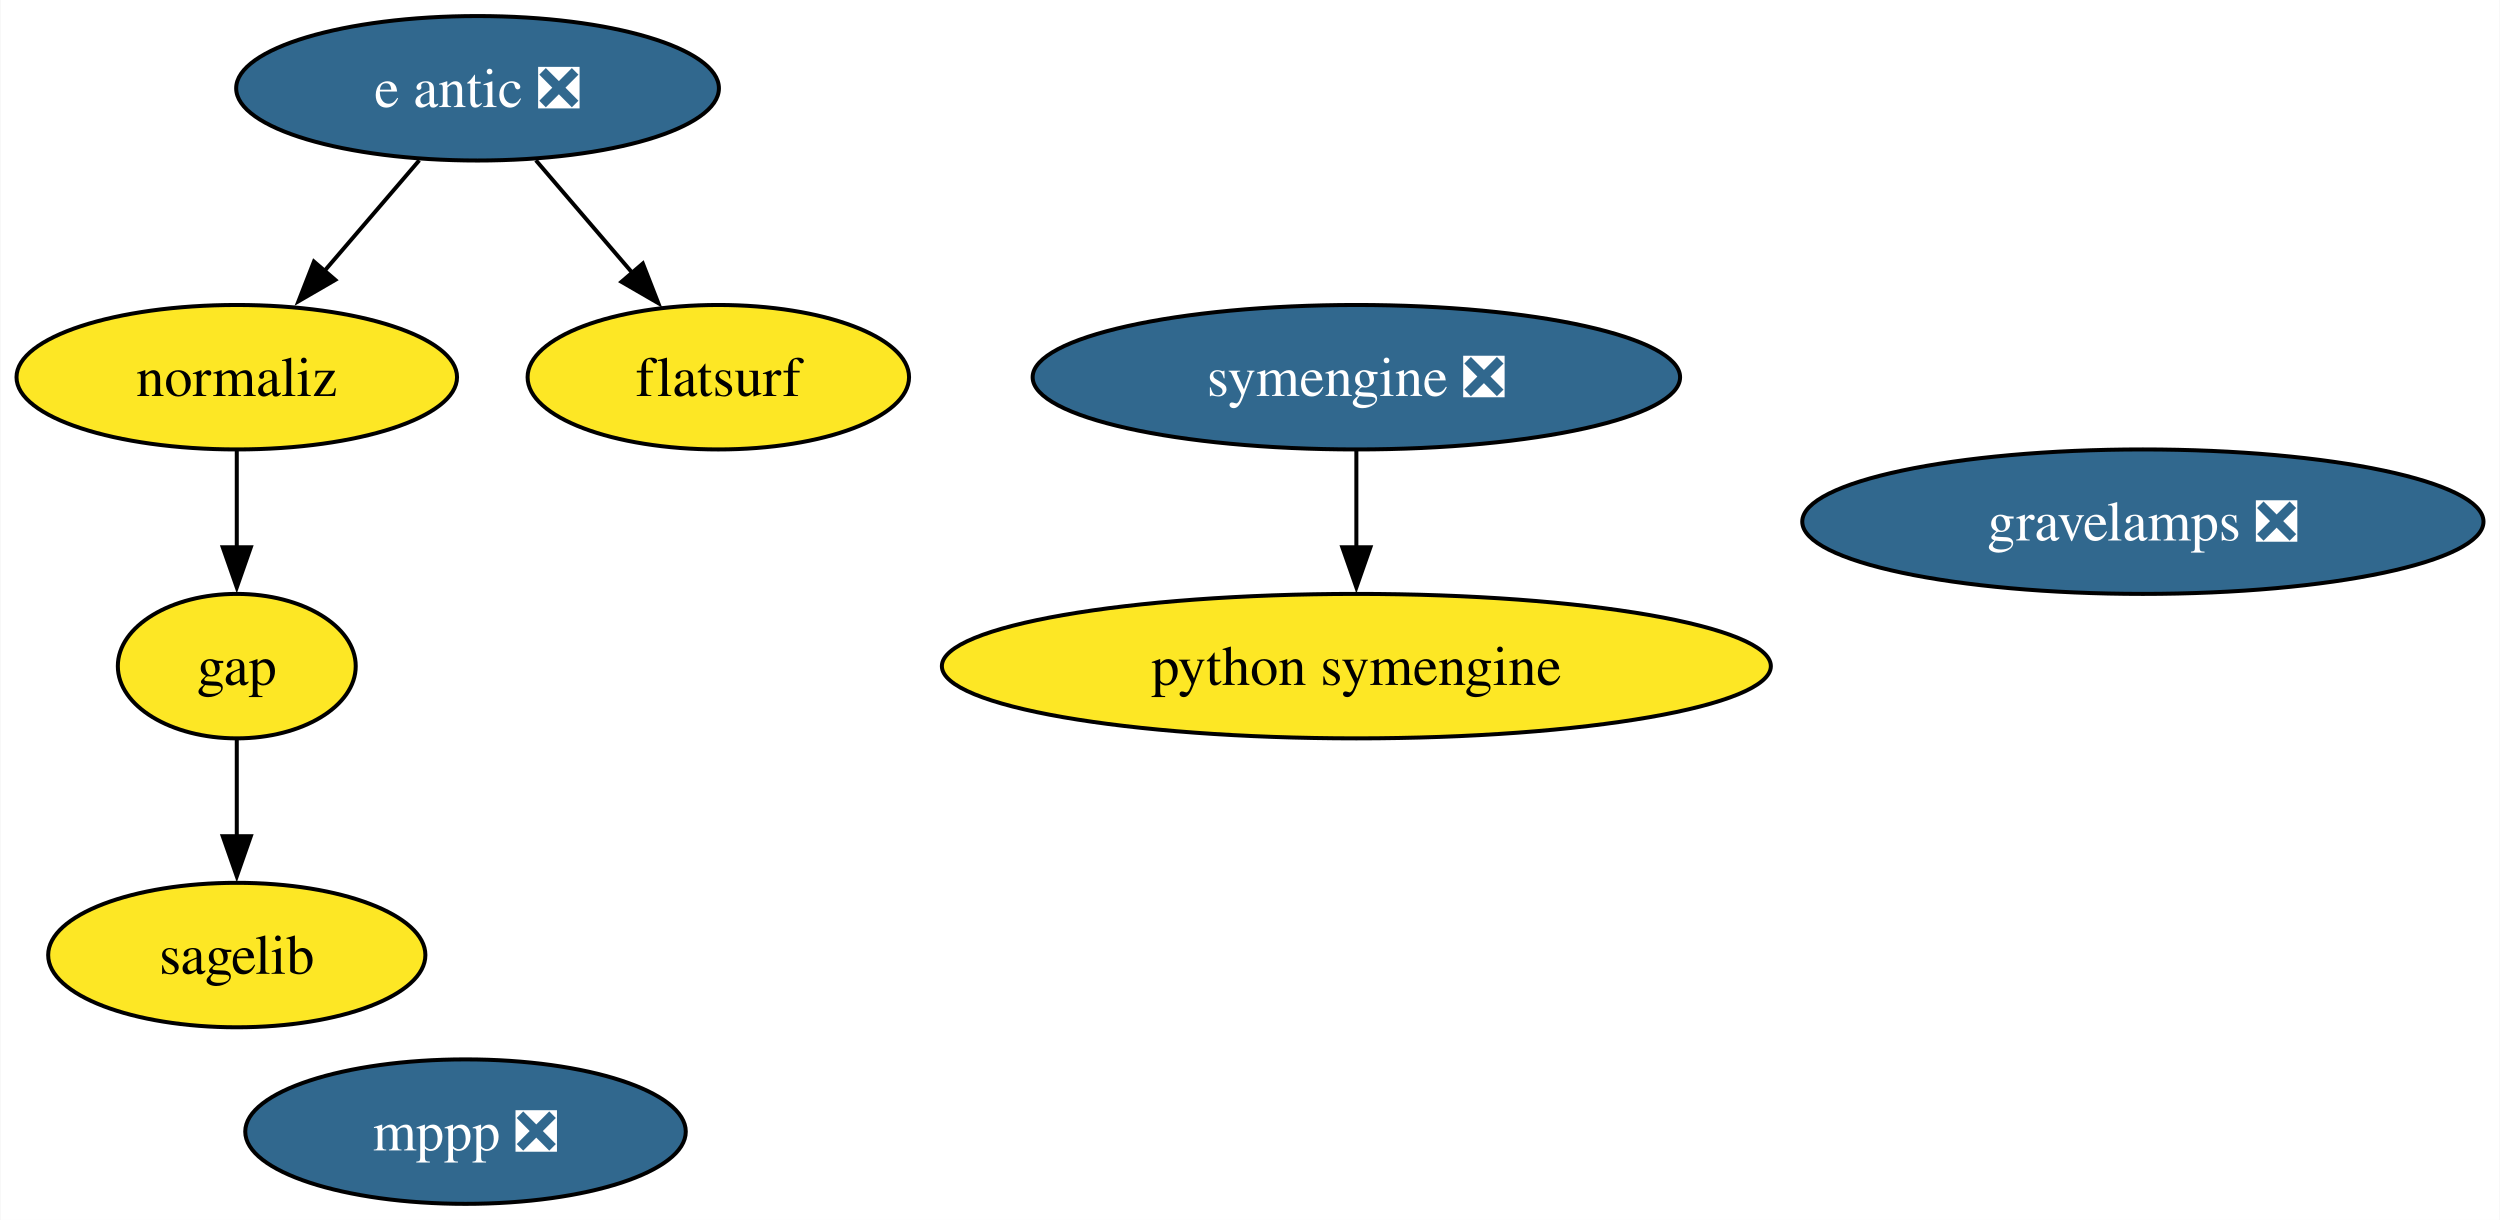
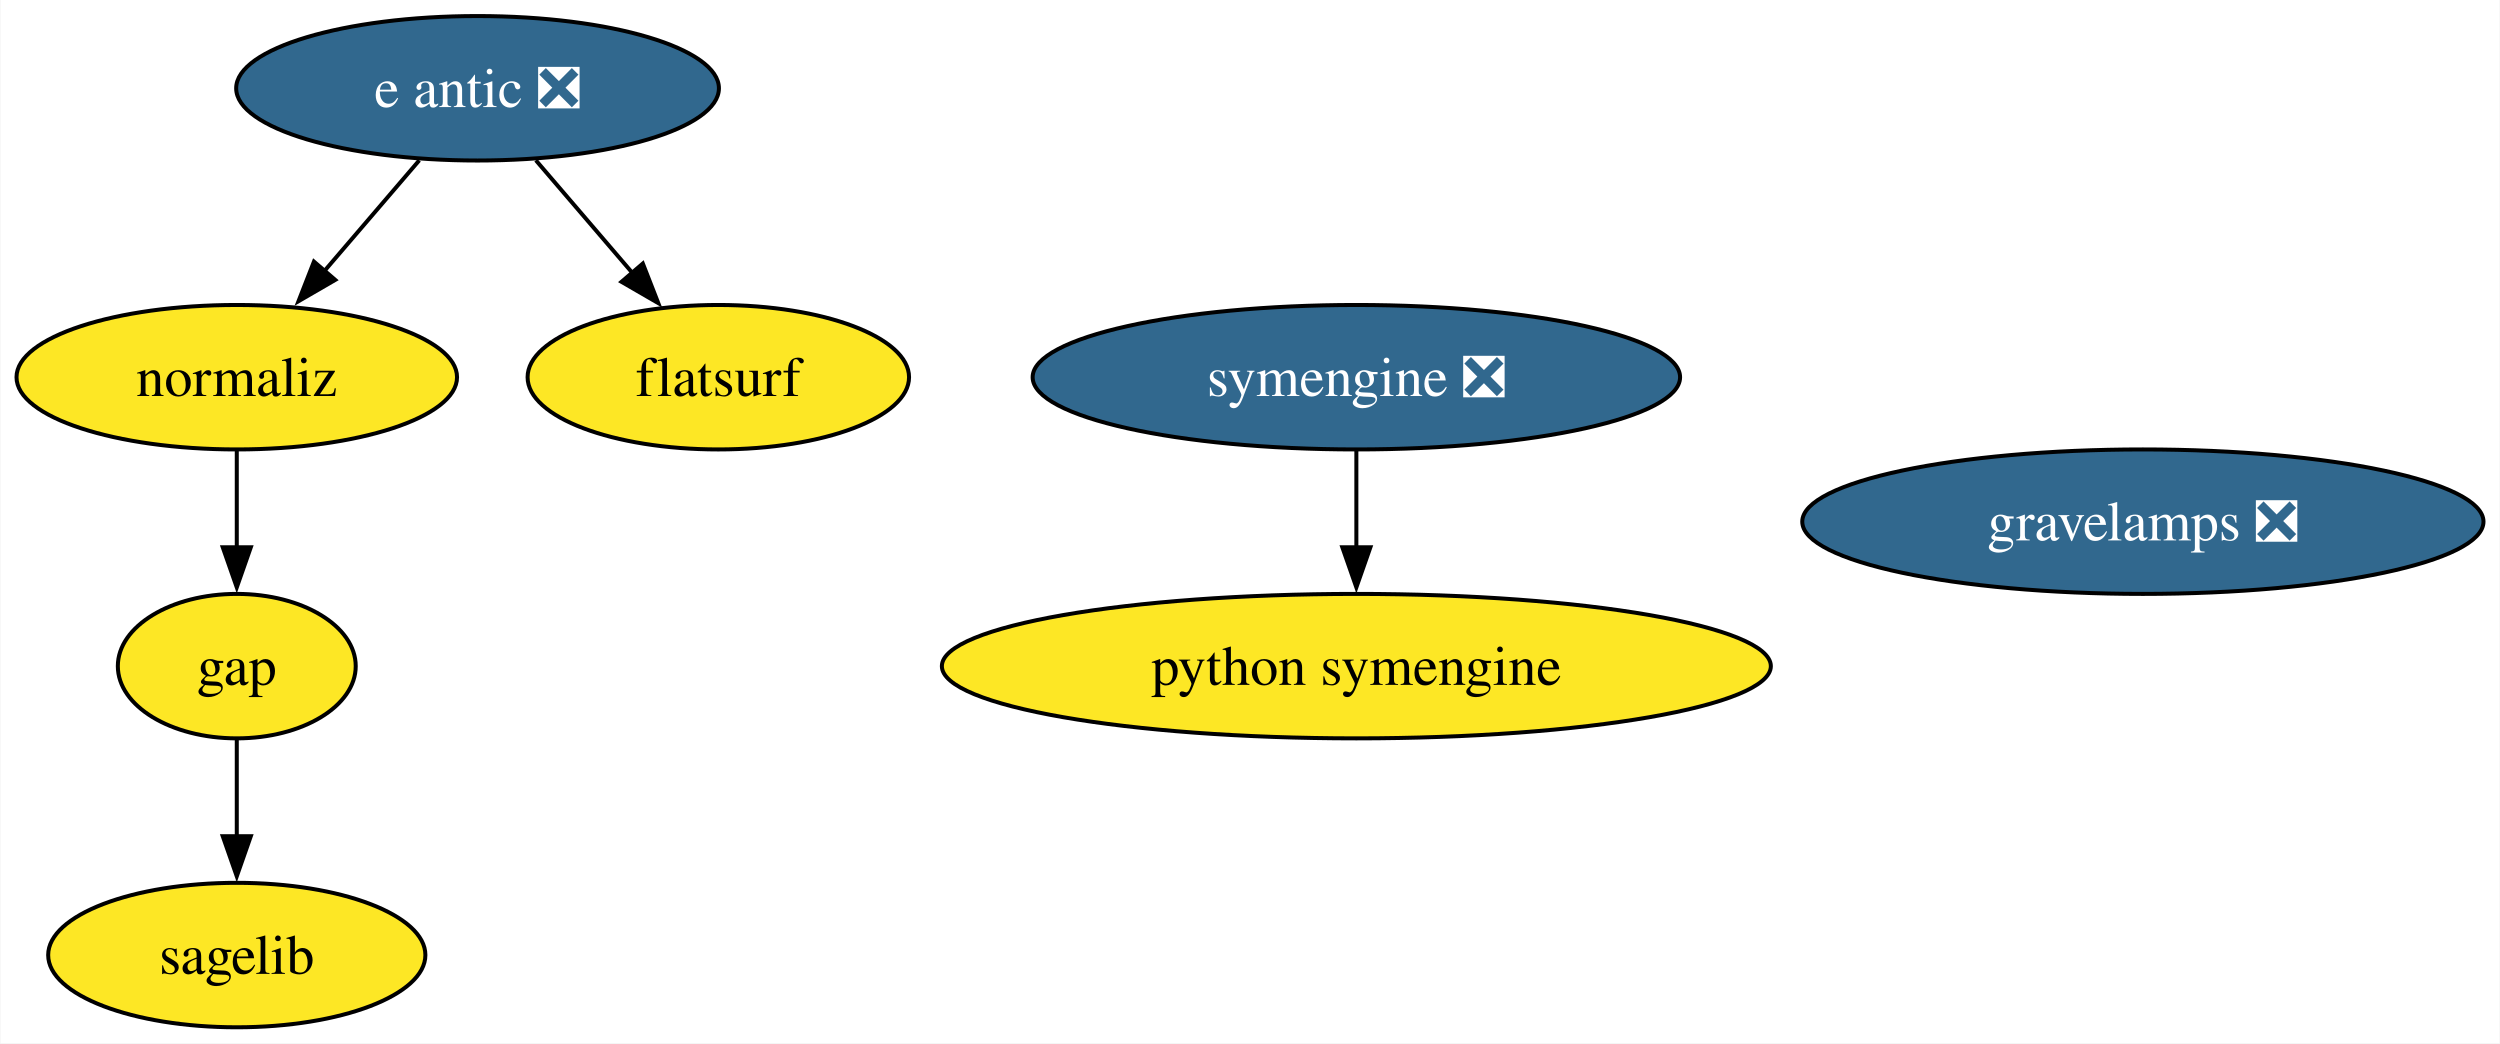
- <svg xmlns="http://www.w3.org/2000/svg" xmlns:xlink="http://www.w3.org/1999/xlink" width="623pt" height="304pt" viewBox="0.00 0.00 622.77 304.00">
-   <g id="graph0" class="graph" transform="scale(1 1) rotate(0) translate(4 300)">
-     <polygon fill="white" stroke="none" points="-4,4 -4,-300 618.77,-300 618.77,4 -4,4" />
+ <svg xmlns="http://www.w3.org/2000/svg" xmlns:xlink="http://www.w3.org/1999/xlink" width="623pt" height="260pt" viewBox="0.00 0.00 622.77 260.00">
+   <g id="graph0" class="graph" transform="scale(1 1) rotate(0) translate(4 256)">
+     <polygon fill="white" stroke="none" points="-4,4 -4,-256 618.77,-256 618.77,4 -4,4" />
    <g id="node1" class="node">
      <g id="a_node1">
        <a xlink:href="https://github.com/conda-forge/gap-feedstock" xlink:title="gap">
-           <ellipse fill="#fde725" stroke="black" cx="54.89" cy="-134" rx="29.64" ry="18" />
-           <text text-anchor="middle" x="54.89" y="-129.32" font-family="Times,serif" font-size="14.00">gap</text>
+           <ellipse fill="#fde725" stroke="black" cx="54.89" cy="-90" rx="29.64" ry="18" />
+           <text text-anchor="middle" x="54.89" y="-85.33" font-family="Times,serif" font-size="14.00">gap</text>
+         </a>
+       </g>
+     </g>
+     <g id="node3" class="node">
+       <g id="a_node3">
+         <a xlink:href="https://github.com/conda-forge/sagelib-feedstock" xlink:title="sagelib">
+           <ellipse fill="#fde725" stroke="black" cx="54.89" cy="-18" rx="47" ry="18" />
+           <text text-anchor="middle" x="54.89" y="-13.32" font-family="Times,serif" font-size="14.00">sagelib</text>
+         </a>
+       </g>
+     </g>
+     <g id="edge1" class="edge">
+       <path fill="none" stroke="black" d="M54.89,-71.7C54.89,-64.41 54.89,-55.73 54.89,-47.54" />
+       <polygon fill="black" stroke="black" points="58.39,-47.62 54.89,-37.62 51.39,-47.62 58.39,-47.62" />
+     </g>
+     <g id="node2" class="node">
+       <g id="a_node2">
+         <a xlink:href="https://github.com/conda-forge/python-symengine-feedstock" xlink:title="python symengine">
+           <ellipse fill="#fde725" stroke="black" cx="333.89" cy="-90" rx="103.29" ry="18" />
+           <text text-anchor="middle" x="333.89" y="-85.33" font-family="Times,serif" font-size="14.00">python symengine</text>
        </a>
      </g>
    </g>
    <g id="node4" class="node">
      <g id="a_node4">
-         <a xlink:href="https://github.com/conda-forge/sagelib-feedstock" xlink:title="sagelib">
-           <ellipse fill="#fde725" stroke="black" cx="54.89" cy="-62" rx="47" ry="18" />
-           <text text-anchor="middle" x="54.89" y="-57.33" font-family="Times,serif" font-size="14.00">sagelib</text>
-         </a>
-       </g>
-     </g>
-     <g id="edge1" class="edge">
-       <path fill="none" stroke="black" d="M54.89,-115.7C54.89,-108.41 54.89,-99.73 54.89,-91.54" />
-       <polygon fill="black" stroke="black" points="58.39,-91.62 54.89,-81.62 51.39,-91.62 58.39,-91.62" />
-     </g>
-     <g id="node2" class="node">
-       <g id="a_node2">
-         <a xlink:href="https://github.com/conda-forge/mppp-feedstock/pull/53" xlink:title="mppp ❎">
-           <ellipse fill="#31688e" stroke="black" cx="111.89" cy="-18" rx="54.89" ry="18" />
-           <text text-anchor="middle" x="111.89" y="-13.32" font-family="Times,serif" font-size="14.00" fill="white">mppp ❎</text>
-         </a>
-       </g>
-     </g>
-     <g id="node3" class="node">
-       <g id="a_node3">
-         <a xlink:href="https://github.com/conda-forge/python-symengine-feedstock" xlink:title="python symengine">
-           <ellipse fill="#fde725" stroke="black" cx="333.89" cy="-134" rx="103.29" ry="18" />
-           <text text-anchor="middle" x="333.89" y="-129.32" font-family="Times,serif" font-size="14.00">python symengine</text>
-         </a>
-       </g>
-     </g>
-     <g id="node5" class="node">
-       <g id="a_node5">
        <a xlink:href="https://github.com/conda-forge/symengine-feedstock/pull/41" xlink:title="symengine ❎">
-           <ellipse fill="#31688e" stroke="black" cx="333.89" cy="-206" rx="80.67" ry="18" />
-           <text text-anchor="middle" x="333.89" y="-201.33" font-family="Times,serif" font-size="14.00" fill="white">symengine ❎</text>
+           <ellipse fill="#31688e" stroke="black" cx="333.89" cy="-162" rx="80.67" ry="18" />
+           <text text-anchor="middle" x="333.89" y="-157.32" font-family="Times,serif" font-size="14.00" fill="white">symengine ❎</text>
        </a>
      </g>
    </g>
    <g id="edge2" class="edge">
-       <path fill="none" stroke="black" d="M333.89,-187.7C333.89,-180.41 333.89,-171.73 333.89,-163.54" />
-       <polygon fill="black" stroke="black" points="337.39,-163.62 333.89,-153.62 330.39,-163.62 337.39,-163.62" />
+       <path fill="none" stroke="black" d="M333.89,-143.7C333.89,-136.41 333.89,-127.73 333.89,-119.54" />
+       <polygon fill="black" stroke="black" points="337.39,-119.62 333.89,-109.62 330.39,-119.62 337.39,-119.62" />
+     </g>
+     <g id="node5" class="node">
+       <g id="a_node5">
+         <a xlink:href="https://github.com/conda-forge/e-antic-feedstock/pull/53" xlink:title="e antic ❎">
+           <ellipse fill="#31688e" stroke="black" cx="114.89" cy="-234" rx="60.15" ry="18" />
+           <text text-anchor="middle" x="114.89" y="-229.32" font-family="Times,serif" font-size="14.00" fill="white">e antic ❎</text>
+         </a>
+       </g>
    </g>
    <g id="node6" class="node">
      <g id="a_node6">
-         <a xlink:href="https://github.com/conda-forge/e-antic-feedstock/pull/53" xlink:title="e antic ❎">
-           <ellipse fill="#31688e" stroke="black" cx="114.89" cy="-278" rx="60.15" ry="18" />
-           <text text-anchor="middle" x="114.89" y="-273.32" font-family="Times,serif" font-size="14.00" fill="white">e antic ❎</text>
-         </a>
-       </g>
-     </g>
-     <g id="node7" class="node">
-       <g id="a_node7">
        <a xlink:href="https://github.com/conda-forge/normaliz-feedstock" xlink:title="normaliz">
-           <ellipse fill="#fde725" stroke="black" cx="54.89" cy="-206" rx="54.89" ry="18" />
-           <text text-anchor="middle" x="54.89" y="-201.32" font-family="Times,serif" font-size="14.00">normaliz</text>
+           <ellipse fill="#fde725" stroke="black" cx="54.89" cy="-162" rx="54.89" ry="18" />
+           <text text-anchor="middle" x="54.89" y="-157.32" font-family="Times,serif" font-size="14.00">normaliz</text>
        </a>
      </g>
    </g>
    <g id="edge4" class="edge">
-       <path fill="none" stroke="black" d="M100.37,-260.05C93.22,-251.71 84.45,-241.49 76.54,-232.25" />
-       <polygon fill="black" stroke="black" points="79.43,-230.25 70.27,-224.94 74.12,-234.81 79.43,-230.25" />
+       <path fill="none" stroke="black" d="M100.37,-216.05C93.22,-207.71 84.45,-197.49 76.54,-188.25" />
+       <polygon fill="black" stroke="black" points="79.43,-186.25 70.27,-180.94 74.12,-190.81 79.43,-186.25" />
    </g>
-     <g id="node8" class="node">
-       <g id="a_node8">
+     <g id="node7" class="node">
+       <g id="a_node7">
        <a xlink:href="https://github.com/conda-forge/flatsurf-feedstock" xlink:title="flatsurf">
-           <ellipse fill="#fde725" stroke="black" cx="174.89" cy="-206" rx="47.53" ry="18" />
-           <text text-anchor="middle" x="174.89" y="-201.32" font-family="Times,serif" font-size="14.00">flatsurf</text>
+           <ellipse fill="#fde725" stroke="black" cx="174.89" cy="-162" rx="47.53" ry="18" />
+           <text text-anchor="middle" x="174.89" y="-157.32" font-family="Times,serif" font-size="14.00">flatsurf</text>
        </a>
      </g>
    </g>
    <g id="edge3" class="edge">
-       <path fill="none" stroke="black" d="M129.42,-260.05C136.67,-251.59 145.59,-241.19 153.6,-231.84" />
-       <polygon fill="black" stroke="black" points="156.08,-234.33 159.93,-224.46 150.76,-229.77 156.08,-234.33" />
+       <path fill="none" stroke="black" d="M129.42,-216.05C136.67,-207.59 145.59,-197.19 153.6,-187.84" />
+       <polygon fill="black" stroke="black" points="156.08,-190.33 159.93,-180.46 150.76,-185.77 156.08,-190.33" />
    </g>
    <g id="edge5" class="edge">
-       <path fill="none" stroke="black" d="M54.89,-187.7C54.89,-180.41 54.89,-171.73 54.89,-163.54" />
-       <polygon fill="black" stroke="black" points="58.39,-163.62 54.89,-153.62 51.39,-163.62 58.39,-163.62" />
+       <path fill="none" stroke="black" d="M54.89,-143.7C54.89,-136.41 54.89,-127.73 54.89,-119.54" />
+       <polygon fill="black" stroke="black" points="58.39,-119.62 54.89,-109.62 51.39,-119.62 58.39,-119.62" />
    </g>
-     <g id="node9" class="node">
-       <g id="a_node9">
+     <g id="node8" class="node">
+       <g id="a_node8">
        <a xlink:href="https://github.com/conda-forge/gravelamps-feedstock/pull/9" xlink:title="gravelamps ❎">
-           <ellipse fill="#31688e" stroke="black" cx="529.89" cy="-170" rx="84.88" ry="18" />
-           <text text-anchor="middle" x="529.89" y="-165.32" font-family="Times,serif" font-size="14.00" fill="white">gravelamps ❎</text>
+           <ellipse fill="#31688e" stroke="black" cx="529.89" cy="-126" rx="84.88" ry="18" />
+           <text text-anchor="middle" x="529.89" y="-121.33" font-family="Times,serif" font-size="14.00" fill="white">gravelamps ❎</text>
        </a>
      </g>
    </g>
  </g>
</svg>
